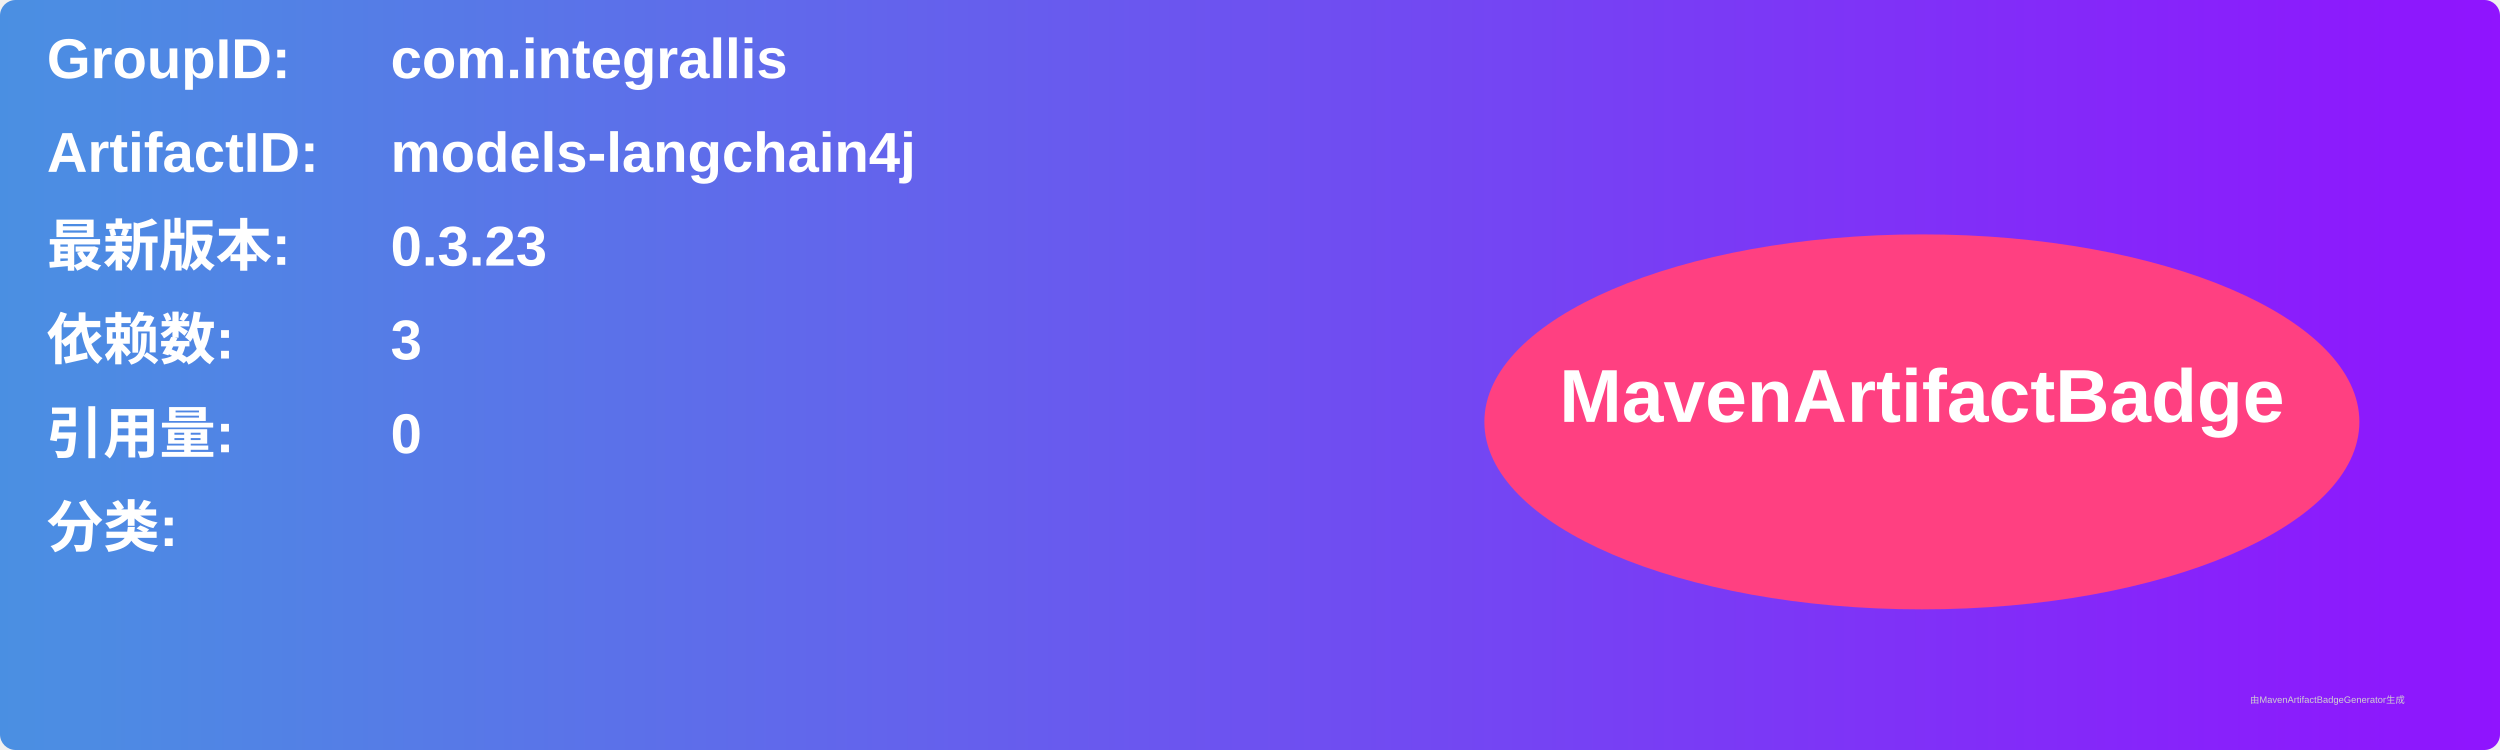
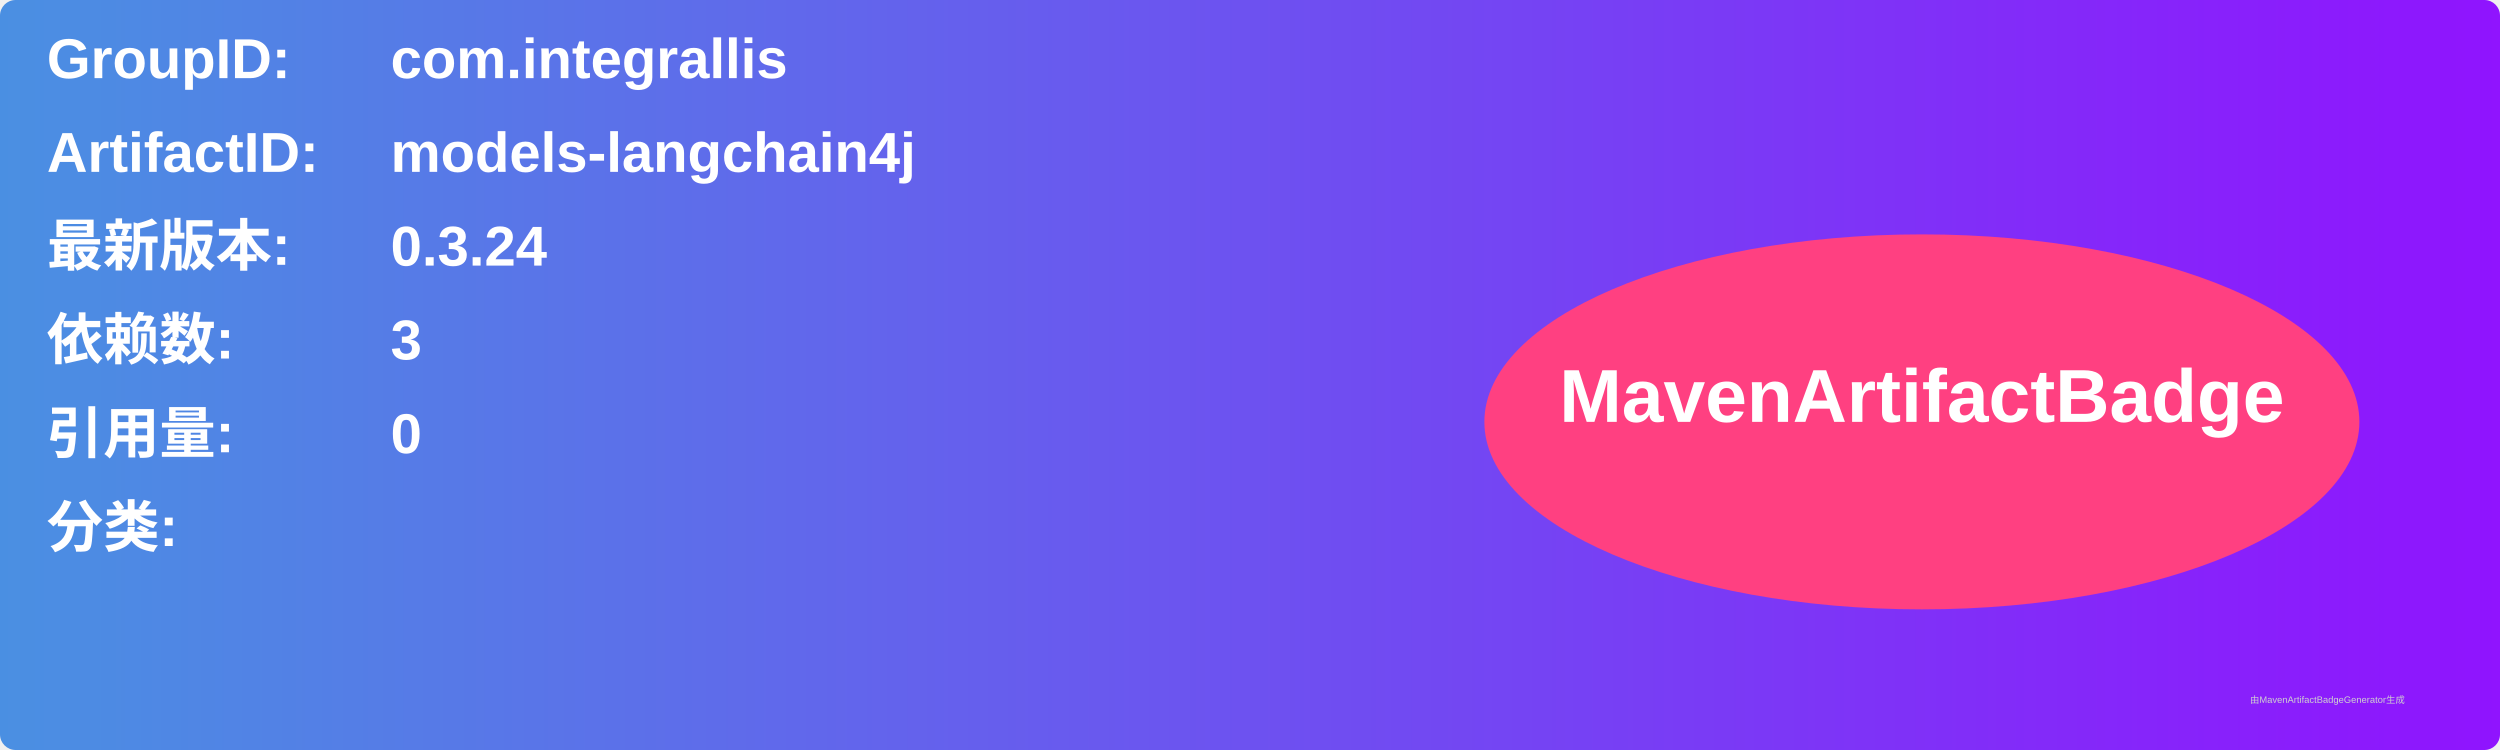
<svg xmlns="http://www.w3.org/2000/svg" width="800" height="240" viewBox="0 0 800 240">
  <linearGradient id="grad" x1="0%" y1="0%" x2="100%" y2="0%">
    <stop offset="0%" stop-color="#4a90e2" />
    <stop offset="100%" stop-color="#9013fe" />
  </linearGradient>
  <rect width="100%" height="100%" rx="5" ry="5" fill="url(#grad)" />
  <g transform="translate(15, 15)">
    <text x="0" y="10" font-family="Arial" font-size="18" fill="white" font-weight="bold" width="260">GroupID:</text>
    <text x="110" y="10" font-family="Arial" font-size="18" fill="white" font-weight="bold" width="460">com.integrallis</text>
    <text x="0" y="40" font-family="Arial" font-size="18" fill="white" font-weight="bold" width="260">ArtifactID:</text>
    <text x="110" y="40" font-family="Arial" font-size="18" fill="white" font-weight="bold" width="460">models-langchain4j</text>
    <text x="0" y="70" font-family="Arial" font-size="18" fill="white" font-weight="bold">最新版本:</text>
    <text x="110" y="70" font-family="Arial" font-size="18" fill="white" font-weight="bold">
-       <tspan font-weight="bold">0.3.23</tspan>
+       <tspan font-weight="bold">0.3.24</tspan>
    </text>
    <text x="0" y="100" font-family="Arial" font-size="18" fill="white" font-weight="bold">依赖数: </text>
    <text x="110" y="100" font-family="Arial" font-size="18" fill="white">
      <tspan font-weight="bold">3</tspan>
    </text>
    <text x="0" y="130" font-family="Arial" font-size="18" fill="white" font-weight="bold">引用量: </text>
    <text x="110" y="130" font-family="Arial" font-size="18" fill="white">
      <tspan font-weight="bold">0</tspan>
    </text>
    <text x="0" y="160" font-family="Arial" font-size="18" fill="white" font-weight="bold">分类:</text>
    <text x="10" y="190" font-family="Arial" font-size="10" fill="white">
      <tspan font-weight="bold" />
    </text>
    <ellipse cx="600" cy="120" rx="140" ry="60" fill="#ff4081" />
    <text x="600" y="120" text-anchor="middle" font-family="Arial" font-size="24" fill="white" font-weight="bold">MavenArtifactBadge</text>
  </g>
  <text x="720" y="225" font-family="Arial" font-size="3" fill="#d0d0d0">由MavenArtifactBadgeGenerator生成</text>
</svg>
